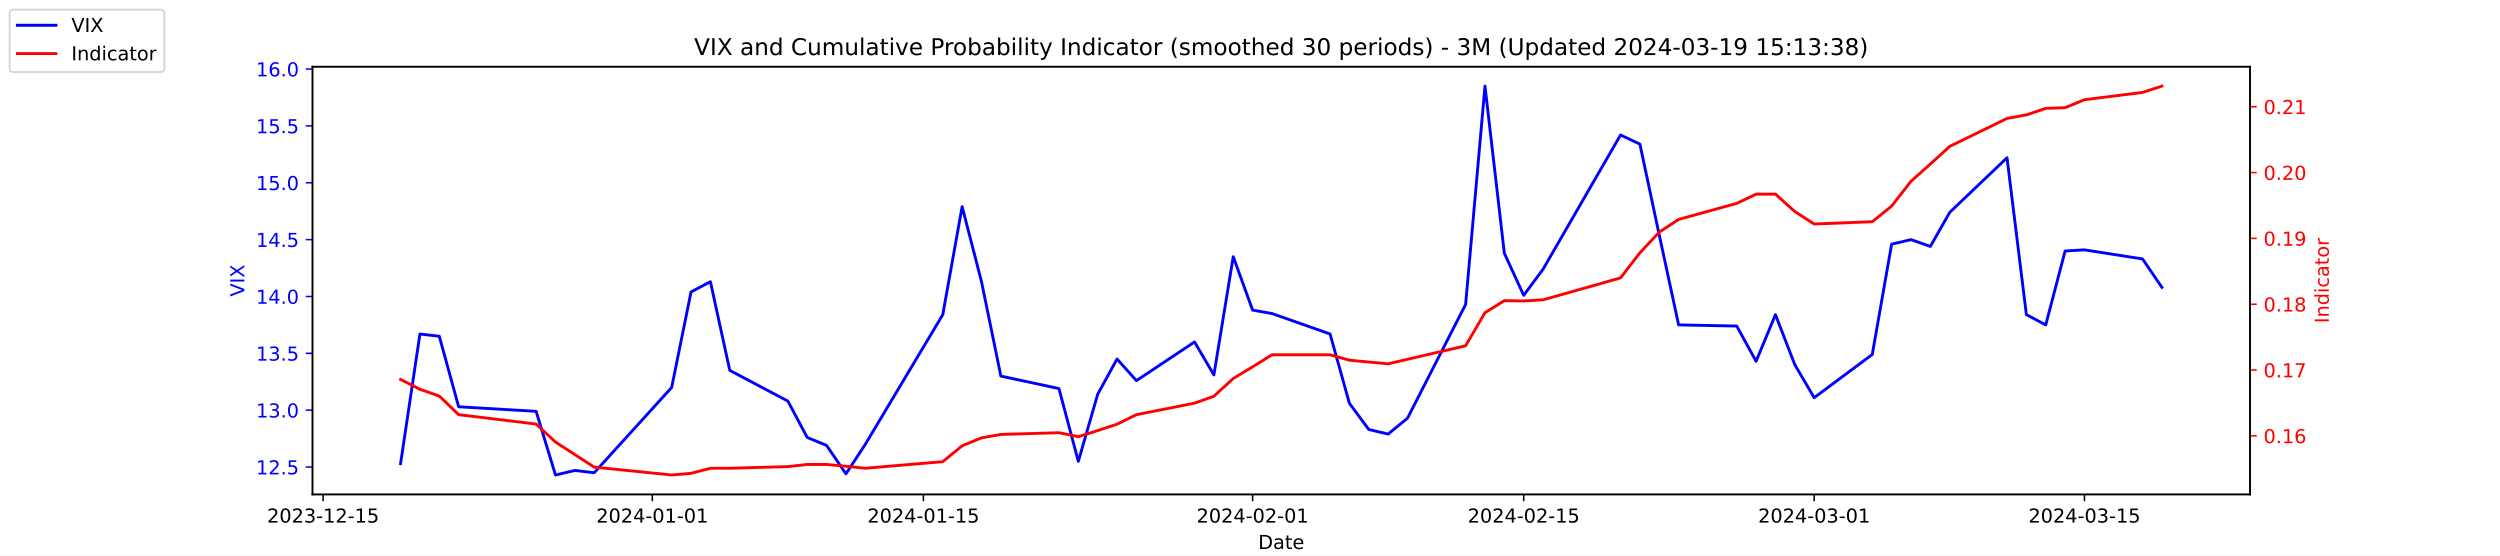
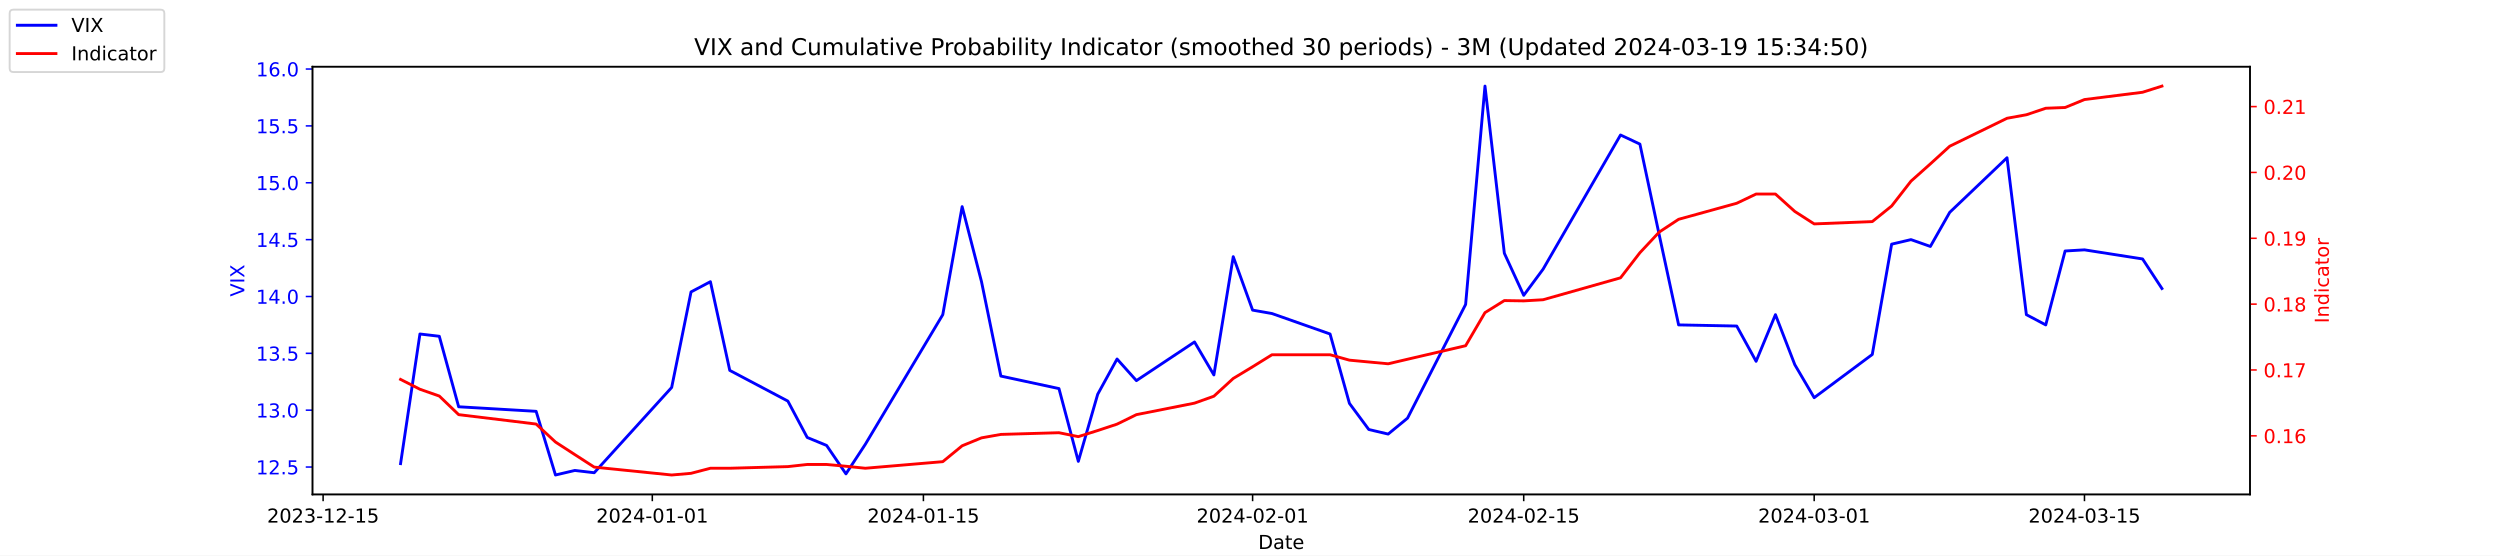
<svg xmlns="http://www.w3.org/2000/svg" xmlns:xlink="http://www.w3.org/1999/xlink" width="1296pt" height="288pt" viewBox="0 0 1296 288" version="1.1">
  <defs>
    <style type="text/css">*{stroke-linejoin: round; stroke-linecap: butt}</style>
  </defs>
  <g id="figure_1">
    <g id="patch_1">
      <path d="M 0 288  L 1296 288  L 1296 0  L 0 0  z " style="fill: #ffffff" />
    </g>
    <g id="axes_1">
      <g id="patch_2">
        <path d="M 162 256.32  L 1166.4 256.32  L 1166.4 34.56  L 162 34.56  z " style="fill: #ffffff" />
      </g>
      <g id="matplotlib.axis_1">
        <g id="xtick_1">
          <g id="line2d_1">
            <defs>
-               <path id="m2a1f405b13" d="M 0 0  L 0 3.5  " style="stroke: #000000; stroke-width: 0.8" />
+               <path id="mb2cf092f11" d="M 0 0  L 0 3.5  " style="stroke: #000000; stroke-width: 0.8" />
            </defs>
            <g>
-               <use xlink:href="#m2a1f405b13" x="167.5" y="256.32" style="stroke: #000000; stroke-width: 0.8" />
+               <use xlink:href="#mb2cf092f11" x="167.5" y="256.32" style="stroke: #000000; stroke-width: 0.8" />
            </g>
          </g>
          <g id="text_1">
            <g transform="translate(138.4425 270.9184) scale(0.1 -0.1)">
              <defs>
                <path id="DejaVuSans-32" d="M 1228 531  L 3431 531  L 3431 0  L 469 0  L 469 531  Q 828 903 1448 1529  Q 2069 2156 2228 2338  Q 2531 2678 2651 2914  Q 2772 3150 2772 3378  Q 2772 3750 2511 3984  Q 2250 4219 1831 4219  Q 1534 4219 1204 4116  Q 875 4013 500 3803  L 500 4441  Q 881 4594 1212 4672  Q 1544 4750 1819 4750  Q 2544 4750 2975 4387  Q 3406 4025 3406 3419  Q 3406 3131 3298 2873  Q 3191 2616 2906 2266  Q 2828 2175 2409 1742  Q 1991 1309 1228 531  z " transform="scale(0.015625)" />
                <path id="DejaVuSans-30" d="M 2034 4250  Q 1547 4250 1301 3770  Q 1056 3291 1056 2328  Q 1056 1369 1301 889  Q 1547 409 2034 409  Q 2525 409 2770 889  Q 3016 1369 3016 2328  Q 3016 3291 2770 3770  Q 2525 4250 2034 4250  z M 2034 4750  Q 2819 4750 3233 4129  Q 3647 3509 3647 2328  Q 3647 1150 3233 529  Q 2819 -91 2034 -91  Q 1250 -91 836 529  Q 422 1150 422 2328  Q 422 3509 836 4129  Q 1250 4750 2034 4750  z " transform="scale(0.015625)" />
                <path id="DejaVuSans-33" d="M 2597 2516  Q 3050 2419 3304 2112  Q 3559 1806 3559 1356  Q 3559 666 3084 287  Q 2609 -91 1734 -91  Q 1441 -91 1130 -33  Q 819 25 488 141  L 488 750  Q 750 597 1062 519  Q 1375 441 1716 441  Q 2309 441 2620 675  Q 2931 909 2931 1356  Q 2931 1769 2642 2001  Q 2353 2234 1838 2234  L 1294 2234  L 1294 2753  L 1863 2753  Q 2328 2753 2575 2939  Q 2822 3125 2822 3475  Q 2822 3834 2567 4026  Q 2313 4219 1838 4219  Q 1578 4219 1281 4162  Q 984 4106 628 3988  L 628 4550  Q 988 4650 1302 4700  Q 1616 4750 1894 4750  Q 2613 4750 3031 4423  Q 3450 4097 3450 3541  Q 3450 3153 3228 2886  Q 3006 2619 2597 2516  z " transform="scale(0.015625)" />
                <path id="DejaVuSans-2d" d="M 313 2009  L 1997 2009  L 1997 1497  L 313 1497  L 313 2009  z " transform="scale(0.015625)" />
                <path id="DejaVuSans-31" d="M 794 531  L 1825 531  L 1825 4091  L 703 3866  L 703 4441  L 1819 4666  L 2450 4666  L 2450 531  L 3481 531  L 3481 0  L 794 0  L 794 531  z " transform="scale(0.015625)" />
                <path id="DejaVuSans-35" d="M 691 4666  L 3169 4666  L 3169 4134  L 1269 4134  L 1269 2991  Q 1406 3038 1543 3061  Q 1681 3084 1819 3084  Q 2600 3084 3056 2656  Q 3513 2228 3513 1497  Q 3513 744 3044 326  Q 2575 -91 1722 -91  Q 1428 -91 1123 -41  Q 819 9 494 109  L 494 744  Q 775 591 1075 516  Q 1375 441 1709 441  Q 2250 441 2565 725  Q 2881 1009 2881 1497  Q 2881 1984 2565 2268  Q 2250 2553 1709 2553  Q 1456 2553 1204 2497  Q 953 2441 691 2322  L 691 4666  z " transform="scale(0.015625)" />
              </defs>
              <use xlink:href="#DejaVuSans-32" />
              <use xlink:href="#DejaVuSans-30" x="63.623" />
              <use xlink:href="#DejaVuSans-32" x="127.246" />
              <use xlink:href="#DejaVuSans-33" x="190.869" />
              <use xlink:href="#DejaVuSans-2d" x="254.492" />
              <use xlink:href="#DejaVuSans-31" x="290.576" />
              <use xlink:href="#DejaVuSans-32" x="354.199" />
              <use xlink:href="#DejaVuSans-2d" x="417.822" />
              <use xlink:href="#DejaVuSans-31" x="453.906" />
              <use xlink:href="#DejaVuSans-35" x="517.529" />
            </g>
          </g>
        </g>
        <g id="xtick_2">
          <g id="line2d_2">
            <g>
-               <use xlink:href="#m2a1f405b13" x="338.156" y="256.32" style="stroke: #000000; stroke-width: 0.8" />
+               <use xlink:href="#mb2cf092f11" x="338.156" y="256.32" style="stroke: #000000; stroke-width: 0.8" />
            </g>
          </g>
          <g id="text_2">
            <g transform="translate(309.098 270.9184) scale(0.1 -0.1)">
              <defs>
                <path id="DejaVuSans-34" d="M 2419 4116  L 825 1625  L 2419 1625  L 2419 4116  z M 2253 4666  L 3047 4666  L 3047 1625  L 3713 1625  L 3713 1100  L 3047 1100  L 3047 0  L 2419 0  L 2419 1100  L 313 1100  L 313 1709  L 2253 4666  z " transform="scale(0.015625)" />
              </defs>
              <use xlink:href="#DejaVuSans-32" />
              <use xlink:href="#DejaVuSans-30" x="63.623" />
              <use xlink:href="#DejaVuSans-32" x="127.246" />
              <use xlink:href="#DejaVuSans-34" x="190.869" />
              <use xlink:href="#DejaVuSans-2d" x="254.492" />
              <use xlink:href="#DejaVuSans-30" x="290.576" />
              <use xlink:href="#DejaVuSans-31" x="354.199" />
              <use xlink:href="#DejaVuSans-2d" x="417.822" />
              <use xlink:href="#DejaVuSans-30" x="453.906" />
              <use xlink:href="#DejaVuSans-31" x="517.529" />
            </g>
          </g>
        </g>
        <g id="xtick_3">
          <g id="line2d_3">
            <g>
-               <use xlink:href="#m2a1f405b13" x="478.696" y="256.32" style="stroke: #000000; stroke-width: 0.8" />
+               <use xlink:href="#mb2cf092f11" x="478.696" y="256.32" style="stroke: #000000; stroke-width: 0.8" />
            </g>
          </g>
          <g id="text_3">
            <g transform="translate(449.6379 270.9184) scale(0.1 -0.1)">
              <use xlink:href="#DejaVuSans-32" />
              <use xlink:href="#DejaVuSans-30" x="63.623" />
              <use xlink:href="#DejaVuSans-32" x="127.246" />
              <use xlink:href="#DejaVuSans-34" x="190.869" />
              <use xlink:href="#DejaVuSans-2d" x="254.492" />
              <use xlink:href="#DejaVuSans-30" x="290.576" />
              <use xlink:href="#DejaVuSans-31" x="354.199" />
              <use xlink:href="#DejaVuSans-2d" x="417.822" />
              <use xlink:href="#DejaVuSans-31" x="453.906" />
              <use xlink:href="#DejaVuSans-35" x="517.529" />
            </g>
          </g>
        </g>
        <g id="xtick_4">
          <g id="line2d_4">
            <g>
-               <use xlink:href="#m2a1f405b13" x="649.351" y="256.32" style="stroke: #000000; stroke-width: 0.8" />
+               <use xlink:href="#mb2cf092f11" x="649.351" y="256.32" style="stroke: #000000; stroke-width: 0.8" />
            </g>
          </g>
          <g id="text_4">
            <g transform="translate(620.2935 270.9184) scale(0.1 -0.1)">
              <use xlink:href="#DejaVuSans-32" />
              <use xlink:href="#DejaVuSans-30" x="63.623" />
              <use xlink:href="#DejaVuSans-32" x="127.246" />
              <use xlink:href="#DejaVuSans-34" x="190.869" />
              <use xlink:href="#DejaVuSans-2d" x="254.492" />
              <use xlink:href="#DejaVuSans-30" x="290.576" />
              <use xlink:href="#DejaVuSans-32" x="354.199" />
              <use xlink:href="#DejaVuSans-2d" x="417.822" />
              <use xlink:href="#DejaVuSans-30" x="453.906" />
              <use xlink:href="#DejaVuSans-31" x="517.529" />
            </g>
          </g>
        </g>
        <g id="xtick_5">
          <g id="line2d_5">
            <g>
-               <use xlink:href="#m2a1f405b13" x="789.891" y="256.32" style="stroke: #000000; stroke-width: 0.8" />
+               <use xlink:href="#mb2cf092f11" x="789.891" y="256.32" style="stroke: #000000; stroke-width: 0.8" />
            </g>
          </g>
          <g id="text_5">
            <g transform="translate(760.8334 270.9184) scale(0.1 -0.1)">
              <use xlink:href="#DejaVuSans-32" />
              <use xlink:href="#DejaVuSans-30" x="63.623" />
              <use xlink:href="#DejaVuSans-32" x="127.246" />
              <use xlink:href="#DejaVuSans-34" x="190.869" />
              <use xlink:href="#DejaVuSans-2d" x="254.492" />
              <use xlink:href="#DejaVuSans-30" x="290.576" />
              <use xlink:href="#DejaVuSans-32" x="354.199" />
              <use xlink:href="#DejaVuSans-2d" x="417.822" />
              <use xlink:href="#DejaVuSans-31" x="453.906" />
              <use xlink:href="#DejaVuSans-35" x="517.529" />
            </g>
          </g>
        </g>
        <g id="xtick_6">
          <g id="line2d_6">
            <g>
-               <use xlink:href="#m2a1f405b13" x="940.47" y="256.32" style="stroke: #000000; stroke-width: 0.8" />
+               <use xlink:href="#mb2cf092f11" x="940.47" y="256.32" style="stroke: #000000; stroke-width: 0.8" />
            </g>
          </g>
          <g id="text_6">
            <g transform="translate(911.4118 270.9184) scale(0.1 -0.1)">
              <use xlink:href="#DejaVuSans-32" />
              <use xlink:href="#DejaVuSans-30" x="63.623" />
              <use xlink:href="#DejaVuSans-32" x="127.246" />
              <use xlink:href="#DejaVuSans-34" x="190.869" />
              <use xlink:href="#DejaVuSans-2d" x="254.492" />
              <use xlink:href="#DejaVuSans-30" x="290.576" />
              <use xlink:href="#DejaVuSans-33" x="354.199" />
              <use xlink:href="#DejaVuSans-2d" x="417.822" />
              <use xlink:href="#DejaVuSans-30" x="453.906" />
              <use xlink:href="#DejaVuSans-31" x="517.529" />
            </g>
          </g>
        </g>
        <g id="xtick_7">
          <g id="line2d_7">
            <g>
-               <use xlink:href="#m2a1f405b13" x="1080.591" y="256.32" style="stroke: #000000; stroke-width: 0.8" />
+               <use xlink:href="#mb2cf092f11" x="1080.591" y="256.32" style="stroke: #000000; stroke-width: 0.8" />
            </g>
          </g>
          <g id="text_7">
            <g transform="translate(1051.533 270.9184) scale(0.1 -0.1)">
              <use xlink:href="#DejaVuSans-32" />
              <use xlink:href="#DejaVuSans-30" x="63.623" />
              <use xlink:href="#DejaVuSans-32" x="127.246" />
              <use xlink:href="#DejaVuSans-34" x="190.869" />
              <use xlink:href="#DejaVuSans-2d" x="254.492" />
              <use xlink:href="#DejaVuSans-30" x="290.576" />
              <use xlink:href="#DejaVuSans-33" x="354.199" />
              <use xlink:href="#DejaVuSans-2d" x="417.822" />
              <use xlink:href="#DejaVuSans-31" x="453.906" />
              <use xlink:href="#DejaVuSans-35" x="517.529" />
            </g>
          </g>
        </g>
        <g id="text_8">
          <g transform="translate(652.2492 284.5966) scale(0.1 -0.1)">
            <defs>
              <path id="DejaVuSans-44" d="M 1259 4147  L 1259 519  L 2022 519  Q 2988 519 3436 956  Q 3884 1394 3884 2338  Q 3884 3275 3436 3711  Q 2988 4147 2022 4147  L 1259 4147  z M 628 4666  L 1925 4666  Q 3281 4666 3915 4102  Q 4550 3538 4550 2338  Q 4550 1131 3912 565  Q 3275 0 1925 0  L 628 0  L 628 4666  z " transform="scale(0.015625)" />
              <path id="DejaVuSans-61" d="M 2194 1759  Q 1497 1759 1228 1600  Q 959 1441 959 1056  Q 959 750 1161 570  Q 1363 391 1709 391  Q 2188 391 2477 730  Q 2766 1069 2766 1631  L 2766 1759  L 2194 1759  z M 3341 1997  L 3341 0  L 2766 0  L 2766 531  Q 2569 213 2275 61  Q 1981 -91 1556 -91  Q 1019 -91 701 211  Q 384 513 384 1019  Q 384 1609 779 1909  Q 1175 2209 1959 2209  L 2766 2209  L 2766 2266  Q 2766 2663 2505 2880  Q 2244 3097 1772 3097  Q 1472 3097 1187 3025  Q 903 2953 641 2809  L 641 3341  Q 956 3463 1253 3523  Q 1550 3584 1831 3584  Q 2591 3584 2966 3190  Q 3341 2797 3341 1997  z " transform="scale(0.015625)" />
              <path id="DejaVuSans-74" d="M 1172 4494  L 1172 3500  L 2356 3500  L 2356 3053  L 1172 3053  L 1172 1153  Q 1172 725 1289 603  Q 1406 481 1766 481  L 2356 481  L 2356 0  L 1766 0  Q 1100 0 847 248  Q 594 497 594 1153  L 594 3053  L 172 3053  L 172 3500  L 594 3500  L 594 4494  L 1172 4494  z " transform="scale(0.015625)" />
              <path id="DejaVuSans-65" d="M 3597 1894  L 3597 1613  L 953 1613  Q 991 1019 1311 708  Q 1631 397 2203 397  Q 2534 397 2845 478  Q 3156 559 3463 722  L 3463 178  Q 3153 47 2828 -22  Q 2503 -91 2169 -91  Q 1331 -91 842 396  Q 353 884 353 1716  Q 353 2575 817 3079  Q 1281 3584 2069 3584  Q 2775 3584 3186 3129  Q 3597 2675 3597 1894  z M 3022 2063  Q 3016 2534 2758 2815  Q 2500 3097 2075 3097  Q 1594 3097 1305 2825  Q 1016 2553 972 2059  L 3022 2063  z " transform="scale(0.015625)" />
            </defs>
            <use xlink:href="#DejaVuSans-44" />
            <use xlink:href="#DejaVuSans-61" x="77.002" />
            <use xlink:href="#DejaVuSans-74" x="138.281" />
            <use xlink:href="#DejaVuSans-65" x="177.49" />
          </g>
        </g>
      </g>
      <g id="matplotlib.axis_2">
        <g id="ytick_1">
          <g id="line2d_8">
            <defs>
-               <path id="m67d44da197" d="M 0 0  L -3.5 0  " style="stroke: #0000ff; stroke-width: 0.8" />
+               <path id="m0da3671400" d="M 0 0  L -3.5 0  " style="stroke: #0000ff; stroke-width: 0.8" />
            </defs>
            <g>
-               <use xlink:href="#m67d44da197" x="162" y="242.114" style="fill: #0000ff; stroke: #0000ff; stroke-width: 0.8" />
+               <use xlink:href="#m0da3671400" x="162" y="242.114" style="fill: #0000ff; stroke: #0000ff; stroke-width: 0.8" />
            </g>
          </g>
          <g id="text_9">
            <g style="fill: #0000ff" transform="translate(132.7344 245.9129) scale(0.1 -0.1)">
              <defs>
                <path id="DejaVuSans-2e" d="M 684 794  L 1344 794  L 1344 0  L 684 0  L 684 794  z " transform="scale(0.015625)" />
              </defs>
              <use xlink:href="#DejaVuSans-31" />
              <use xlink:href="#DejaVuSans-32" x="63.623" />
              <use xlink:href="#DejaVuSans-2e" x="127.246" />
              <use xlink:href="#DejaVuSans-35" x="159.033" />
            </g>
          </g>
        </g>
        <g id="ytick_2">
          <g id="line2d_9">
            <g>
-               <use xlink:href="#m67d44da197" x="162" y="212.64" style="fill: #0000ff; stroke: #0000ff; stroke-width: 0.8" />
+               <use xlink:href="#m0da3671400" x="162" y="212.64" style="fill: #0000ff; stroke: #0000ff; stroke-width: 0.8" />
            </g>
          </g>
          <g id="text_10">
            <g style="fill: #0000ff" transform="translate(132.7344 216.4392) scale(0.1 -0.1)">
              <use xlink:href="#DejaVuSans-31" />
              <use xlink:href="#DejaVuSans-33" x="63.623" />
              <use xlink:href="#DejaVuSans-2e" x="127.246" />
              <use xlink:href="#DejaVuSans-30" x="159.033" />
            </g>
          </g>
        </g>
        <g id="ytick_3">
          <g id="line2d_10">
            <g>
-               <use xlink:href="#m67d44da197" x="162" y="183.166" style="fill: #0000ff; stroke: #0000ff; stroke-width: 0.8" />
+               <use xlink:href="#m0da3671400" x="162" y="183.166" style="fill: #0000ff; stroke: #0000ff; stroke-width: 0.8" />
            </g>
          </g>
          <g id="text_11">
            <g style="fill: #0000ff" transform="translate(132.7344 186.9656) scale(0.1 -0.1)">
              <use xlink:href="#DejaVuSans-31" />
              <use xlink:href="#DejaVuSans-33" x="63.623" />
              <use xlink:href="#DejaVuSans-2e" x="127.246" />
              <use xlink:href="#DejaVuSans-35" x="159.033" />
            </g>
          </g>
        </g>
        <g id="ytick_4">
          <g id="line2d_11">
            <g>
-               <use xlink:href="#m67d44da197" x="162" y="153.693" style="fill: #0000ff; stroke: #0000ff; stroke-width: 0.8" />
+               <use xlink:href="#m0da3671400" x="162" y="153.693" style="fill: #0000ff; stroke: #0000ff; stroke-width: 0.8" />
            </g>
          </g>
          <g id="text_12">
            <g style="fill: #0000ff" transform="translate(132.7344 157.4919) scale(0.1 -0.1)">
              <use xlink:href="#DejaVuSans-31" />
              <use xlink:href="#DejaVuSans-34" x="63.623" />
              <use xlink:href="#DejaVuSans-2e" x="127.246" />
              <use xlink:href="#DejaVuSans-30" x="159.033" />
            </g>
          </g>
        </g>
        <g id="ytick_5">
          <g id="line2d_12">
            <g>
-               <use xlink:href="#m67d44da197" x="162" y="124.219" style="fill: #0000ff; stroke: #0000ff; stroke-width: 0.8" />
+               <use xlink:href="#m0da3671400" x="162" y="124.219" style="fill: #0000ff; stroke: #0000ff; stroke-width: 0.8" />
            </g>
          </g>
          <g id="text_13">
            <g style="fill: #0000ff" transform="translate(132.7344 128.0182) scale(0.1 -0.1)">
              <use xlink:href="#DejaVuSans-31" />
              <use xlink:href="#DejaVuSans-34" x="63.623" />
              <use xlink:href="#DejaVuSans-2e" x="127.246" />
              <use xlink:href="#DejaVuSans-35" x="159.033" />
            </g>
          </g>
        </g>
        <g id="ytick_6">
          <g id="line2d_13">
            <g>
-               <use xlink:href="#m67d44da197" x="162" y="94.745" style="fill: #0000ff; stroke: #0000ff; stroke-width: 0.8" />
+               <use xlink:href="#m0da3671400" x="162" y="94.745" style="fill: #0000ff; stroke: #0000ff; stroke-width: 0.8" />
            </g>
          </g>
          <g id="text_14">
            <g style="fill: #0000ff" transform="translate(132.7344 98.5445) scale(0.1 -0.1)">
              <use xlink:href="#DejaVuSans-31" />
              <use xlink:href="#DejaVuSans-35" x="63.623" />
              <use xlink:href="#DejaVuSans-2e" x="127.246" />
              <use xlink:href="#DejaVuSans-30" x="159.033" />
            </g>
          </g>
        </g>
        <g id="ytick_7">
          <g id="line2d_14">
            <g>
-               <use xlink:href="#m67d44da197" x="162" y="65.272" style="fill: #0000ff; stroke: #0000ff; stroke-width: 0.8" />
+               <use xlink:href="#m0da3671400" x="162" y="65.272" style="fill: #0000ff; stroke: #0000ff; stroke-width: 0.8" />
            </g>
          </g>
          <g id="text_15">
            <g style="fill: #0000ff" transform="translate(132.7344 69.07082) scale(0.1 -0.1)">
              <use xlink:href="#DejaVuSans-31" />
              <use xlink:href="#DejaVuSans-35" x="63.623" />
              <use xlink:href="#DejaVuSans-2e" x="127.246" />
              <use xlink:href="#DejaVuSans-35" x="159.033" />
            </g>
          </g>
        </g>
        <g id="ytick_8">
          <g id="line2d_15">
            <g>
-               <use xlink:href="#m67d44da197" x="162" y="35.798" style="fill: #0000ff; stroke: #0000ff; stroke-width: 0.8" />
+               <use xlink:href="#m0da3671400" x="162" y="35.798" style="fill: #0000ff; stroke: #0000ff; stroke-width: 0.8" />
            </g>
          </g>
          <g id="text_16">
            <g style="fill: #0000ff" transform="translate(132.7344 39.59714) scale(0.1 -0.1)">
              <defs>
                <path id="DejaVuSans-36" d="M 2113 2584  Q 1688 2584 1439 2293  Q 1191 2003 1191 1497  Q 1191 994 1439 701  Q 1688 409 2113 409  Q 2538 409 2786 701  Q 3034 994 3034 1497  Q 3034 2003 2786 2293  Q 2538 2584 2113 2584  z M 3366 4563  L 3366 3988  Q 3128 4100 2886 4159  Q 2644 4219 2406 4219  Q 1781 4219 1451 3797  Q 1122 3375 1075 2522  Q 1259 2794 1537 2939  Q 1816 3084 2150 3084  Q 2853 3084 3261 2657  Q 3669 2231 3669 1497  Q 3669 778 3244 343  Q 2819 -91 2113 -91  Q 1303 -91 875 529  Q 447 1150 447 2328  Q 447 3434 972 4092  Q 1497 4750 2381 4750  Q 2619 4750 2861 4703  Q 3103 4656 3366 4563  z " transform="scale(0.015625)" />
              </defs>
              <use xlink:href="#DejaVuSans-31" />
              <use xlink:href="#DejaVuSans-36" x="63.623" />
              <use xlink:href="#DejaVuSans-2e" x="127.246" />
              <use xlink:href="#DejaVuSans-30" x="159.033" />
            </g>
          </g>
        </g>
        <g id="text_17">
          <g style="fill: #0000ff" transform="translate(126.6547 153.7603) rotate(-90) scale(0.1 -0.1)">
            <defs>
              <path id="DejaVuSans-56" d="M 1831 0  L 50 4666  L 709 4666  L 2188 738  L 3669 4666  L 4325 4666  L 2547 0  L 1831 0  z " transform="scale(0.015625)" />
              <path id="DejaVuSans-49" d="M 628 4666  L 1259 4666  L 1259 0  L 628 0  L 628 4666  z " transform="scale(0.015625)" />
              <path id="DejaVuSans-58" d="M 403 4666  L 1081 4666  L 2241 2931  L 3406 4666  L 4084 4666  L 2584 2425  L 4184 0  L 3506 0  L 2194 1984  L 872 0  L 191 0  L 1856 2491  L 403 4666  z " transform="scale(0.015625)" />
            </defs>
            <use xlink:href="#DejaVuSans-56" />
            <use xlink:href="#DejaVuSans-49" x="68.408" />
            <use xlink:href="#DejaVuSans-58" x="97.9" />
          </g>
        </g>
      </g>
      <g id="line2d_16">
-         <path d="M 207.655 240.345  L 217.693 173.145  L 227.732 174.324  L 237.77 210.872  L 277.924 213.23  L 287.963 246.24  L 298.002 243.882  L 308.04 245.061  L 348.194 200.851  L 358.233 151.335  L 368.272 146.029  L 378.31 192.008  L 408.426 207.924  L 418.464 226.787  L 428.503 230.914  L 438.541 245.651  L 448.58 230.324  L 488.734 163.124  L 498.773 107.124  L 508.811 146.029  L 518.85 194.956  L 548.966 201.44  L 559.004 239.166  L 569.043 204.387  L 579.081 186.114  L 589.12 197.314  L 619.236 177.272  L 629.274 194.366  L 639.313 133.061  L 649.351 160.766  L 659.39 162.535  L 689.506 173.145  L 699.544 209.103  L 709.583 222.661  L 719.621 225.019  L 729.66 216.766  L 759.775 157.819  L 769.814 44.64  L 779.853 131.293  L 789.891 153.103  L 799.93 139.545  L 840.084 69.987  L 850.123 74.703  L 860.161 121.861  L 870.2 168.429  L 900.315 169.019  L 910.354 187.293  L 920.392 163.124  L 930.431 189.061  L 940.47 206.156  L 970.585 183.756  L 980.624 126.577  L 990.662 124.219  L 1000.701 127.756  L 1010.74 110.072  L 1040.437 81.777  L 1050.476 163.124  L 1060.514 168.429  L 1070.553 130.114  L 1080.591 129.524  L 1110.707 134.24  L 1120.745 148.977  " clip-path="url(#p27513d372c)" style="fill: none; stroke: #0000ff; stroke-width: 1.5; stroke-linecap: square" />
+         <path d="M 207.655 240.345  L 217.693 173.145  L 227.732 174.324  L 237.77 210.872  L 277.924 213.23  L 287.963 246.24  L 298.002 243.882  L 308.04 245.061  L 348.194 200.851  L 358.233 151.335  L 368.272 146.029  L 378.31 192.008  L 408.426 207.924  L 418.464 226.787  L 428.503 230.914  L 438.541 245.651  L 448.58 230.324  L 488.734 163.124  L 498.773 107.124  L 508.811 146.029  L 518.85 194.956  L 548.966 201.44  L 559.004 239.166  L 569.043 204.387  L 579.081 186.114  L 589.12 197.314  L 619.236 177.272  L 629.274 194.366  L 639.313 133.061  L 649.351 160.766  L 659.39 162.535  L 689.506 173.145  L 699.544 209.103  L 709.583 222.661  L 719.621 225.019  L 729.66 216.766  L 759.775 157.819  L 769.814 44.64  L 779.853 131.293  L 789.891 153.103  L 799.93 139.545  L 840.084 69.987  L 850.123 74.703  L 860.161 121.861  L 870.2 168.429  L 900.315 169.019  L 910.354 187.293  L 920.392 163.124  L 930.431 189.061  L 940.47 206.156  L 970.585 183.756  L 980.624 126.577  L 990.662 124.219  L 1000.701 127.756  L 1010.74 110.072  L 1040.437 81.777  L 1050.476 163.124  L 1060.514 168.429  L 1070.553 130.114  L 1080.591 129.524  L 1110.707 134.24  L 1120.745 149.566  " clip-path="url(#p6fe321dcb3)" style="fill: none; stroke: #0000ff; stroke-width: 1.5; stroke-linecap: square" />
      </g>
      <g id="patch_3">
        <path d="M 162 256.32  L 162 34.56  " style="fill: none; stroke: #000000; stroke-width: 0.8; stroke-linejoin: miter; stroke-linecap: square" />
      </g>
      <g id="patch_4">
        <path d="M 1166.4 256.32  L 1166.4 34.56  " style="fill: none; stroke: #000000; stroke-width: 0.8; stroke-linejoin: miter; stroke-linecap: square" />
      </g>
      <g id="patch_5">
        <path d="M 162 256.32  L 1166.4 256.32  " style="fill: none; stroke: #000000; stroke-width: 0.8; stroke-linejoin: miter; stroke-linecap: square" />
      </g>
      <g id="patch_6">
        <path d="M 162 34.56  L 1166.4 34.56  " style="fill: none; stroke: #000000; stroke-width: 0.8; stroke-linejoin: miter; stroke-linecap: square" />
      </g>
    </g>
    <g id="axes_2">
      <g id="matplotlib.axis_3">
        <g id="ytick_9">
          <g id="line2d_17">
            <defs>
-               <path id="mdf539a2c03" d="M 0 0  L 3.5 0  " style="stroke: #ff0000; stroke-width: 0.8" />
+               <path id="m953d21f036" d="M 0 0  L 3.5 0  " style="stroke: #ff0000; stroke-width: 0.8" />
            </defs>
            <g>
-               <use xlink:href="#mdf539a2c03" x="1166.4" y="225.945" style="fill: #ff0000; stroke: #ff0000; stroke-width: 0.8" />
+               <use xlink:href="#m953d21f036" x="1166.4" y="225.937" style="fill: #ff0000; stroke: #ff0000; stroke-width: 0.8" />
            </g>
          </g>
          <g id="text_18">
-             <g style="fill: #ff0000" transform="translate(1173.4 229.7444) scale(0.1 -0.1)">
+             <g style="fill: #ff0000" transform="translate(1173.4 229.7363) scale(0.1 -0.1)">
              <use xlink:href="#DejaVuSans-30" />
              <use xlink:href="#DejaVuSans-2e" x="63.623" />
              <use xlink:href="#DejaVuSans-31" x="95.41" />
              <use xlink:href="#DejaVuSans-36" x="159.033" />
            </g>
          </g>
        </g>
        <g id="ytick_10">
          <g id="line2d_18">
            <g>
-               <use xlink:href="#mdf539a2c03" x="1166.4" y="191.823" style="fill: #ff0000; stroke: #ff0000; stroke-width: 0.8" />
+               <use xlink:href="#m953d21f036" x="1166.4" y="191.801" style="fill: #ff0000; stroke: #ff0000; stroke-width: 0.8" />
            </g>
          </g>
          <g id="text_19">
-             <g style="fill: #ff0000" transform="translate(1173.4 195.6221) scale(0.1 -0.1)">
+             <g style="fill: #ff0000" transform="translate(1173.4 195.6004) scale(0.1 -0.1)">
              <defs>
                <path id="DejaVuSans-37" d="M 525 4666  L 3525 4666  L 3525 4397  L 1831 0  L 1172 0  L 2766 4134  L 525 4134  L 525 4666  z " transform="scale(0.015625)" />
              </defs>
              <use xlink:href="#DejaVuSans-30" />
              <use xlink:href="#DejaVuSans-2e" x="63.623" />
              <use xlink:href="#DejaVuSans-31" x="95.41" />
              <use xlink:href="#DejaVuSans-37" x="159.033" />
            </g>
          </g>
        </g>
        <g id="ytick_11">
          <g id="line2d_19">
            <g>
-               <use xlink:href="#mdf539a2c03" x="1166.4" y="157.701" style="fill: #ff0000; stroke: #ff0000; stroke-width: 0.8" />
+               <use xlink:href="#m953d21f036" x="1166.4" y="157.665" style="fill: #ff0000; stroke: #ff0000; stroke-width: 0.8" />
            </g>
          </g>
          <g id="text_20">
-             <g style="fill: #ff0000" transform="translate(1173.4 161.4998) scale(0.1 -0.1)">
+             <g style="fill: #ff0000" transform="translate(1173.4 161.4646) scale(0.1 -0.1)">
              <defs>
                <path id="DejaVuSans-38" d="M 2034 2216  Q 1584 2216 1326 1975  Q 1069 1734 1069 1313  Q 1069 891 1326 650  Q 1584 409 2034 409  Q 2484 409 2743 651  Q 3003 894 3003 1313  Q 3003 1734 2745 1975  Q 2488 2216 2034 2216  z M 1403 2484  Q 997 2584 770 2862  Q 544 3141 544 3541  Q 544 4100 942 4425  Q 1341 4750 2034 4750  Q 2731 4750 3128 4425  Q 3525 4100 3525 3541  Q 3525 3141 3298 2862  Q 3072 2584 2669 2484  Q 3125 2378 3379 2068  Q 3634 1759 3634 1313  Q 3634 634 3220 271  Q 2806 -91 2034 -91  Q 1263 -91 848 271  Q 434 634 434 1313  Q 434 1759 690 2068  Q 947 2378 1403 2484  z M 1172 3481  Q 1172 3119 1398 2916  Q 1625 2713 2034 2713  Q 2441 2713 2670 2916  Q 2900 3119 2900 3481  Q 2900 3844 2670 4047  Q 2441 4250 2034 4250  Q 1625 4250 1398 4047  Q 1172 3844 1172 3481  z " transform="scale(0.015625)" />
              </defs>
              <use xlink:href="#DejaVuSans-30" />
              <use xlink:href="#DejaVuSans-2e" x="63.623" />
              <use xlink:href="#DejaVuSans-31" x="95.41" />
              <use xlink:href="#DejaVuSans-38" x="159.033" />
            </g>
          </g>
        </g>
        <g id="ytick_12">
          <g id="line2d_20">
            <g>
-               <use xlink:href="#mdf539a2c03" x="1166.4" y="123.578" style="fill: #ff0000; stroke: #ff0000; stroke-width: 0.8" />
+               <use xlink:href="#m953d21f036" x="1166.4" y="123.53" style="fill: #ff0000; stroke: #ff0000; stroke-width: 0.8" />
            </g>
          </g>
          <g id="text_21">
-             <g style="fill: #ff0000" transform="translate(1173.4 127.3775) scale(0.1 -0.1)">
+             <g style="fill: #ff0000" transform="translate(1173.4 127.3287) scale(0.1 -0.1)">
              <defs>
                <path id="DejaVuSans-39" d="M 703 97  L 703 672  Q 941 559 1184 500  Q 1428 441 1663 441  Q 2288 441 2617 861  Q 2947 1281 2994 2138  Q 2813 1869 2534 1725  Q 2256 1581 1919 1581  Q 1219 1581 811 2004  Q 403 2428 403 3163  Q 403 3881 828 4315  Q 1253 4750 1959 4750  Q 2769 4750 3195 4129  Q 3622 3509 3622 2328  Q 3622 1225 3098 567  Q 2575 -91 1691 -91  Q 1453 -91 1209 -44  Q 966 3 703 97  z M 1959 2075  Q 2384 2075 2632 2365  Q 2881 2656 2881 3163  Q 2881 3666 2632 3958  Q 2384 4250 1959 4250  Q 1534 4250 1286 3958  Q 1038 3666 1038 3163  Q 1038 2656 1286 2365  Q 1534 2075 1959 2075  z " transform="scale(0.015625)" />
              </defs>
              <use xlink:href="#DejaVuSans-30" />
              <use xlink:href="#DejaVuSans-2e" x="63.623" />
              <use xlink:href="#DejaVuSans-31" x="95.41" />
              <use xlink:href="#DejaVuSans-39" x="159.033" />
            </g>
          </g>
        </g>
        <g id="ytick_13">
          <g id="line2d_21">
            <g>
-               <use xlink:href="#mdf539a2c03" x="1166.4" y="89.456" style="fill: #ff0000; stroke: #ff0000; stroke-width: 0.8" />
+               <use xlink:href="#m953d21f036" x="1166.4" y="89.394" style="fill: #ff0000; stroke: #ff0000; stroke-width: 0.8" />
            </g>
          </g>
          <g id="text_22">
-             <g style="fill: #ff0000" transform="translate(1173.4 93.25517) scale(0.1 -0.1)">
+             <g style="fill: #ff0000" transform="translate(1173.4 93.19287) scale(0.1 -0.1)">
              <use xlink:href="#DejaVuSans-30" />
              <use xlink:href="#DejaVuSans-2e" x="63.623" />
              <use xlink:href="#DejaVuSans-32" x="95.41" />
              <use xlink:href="#DejaVuSans-30" x="159.033" />
            </g>
          </g>
        </g>
        <g id="ytick_14">
          <g id="line2d_22">
            <g>
-               <use xlink:href="#mdf539a2c03" x="1166.4" y="55.334" style="fill: #ff0000; stroke: #ff0000; stroke-width: 0.8" />
+               <use xlink:href="#m953d21f036" x="1166.4" y="55.258" style="fill: #ff0000; stroke: #ff0000; stroke-width: 0.8" />
            </g>
          </g>
          <g id="text_23">
-             <g style="fill: #ff0000" transform="translate(1173.4 59.13287) scale(0.1 -0.1)">
+             <g style="fill: #ff0000" transform="translate(1173.4 59.05702) scale(0.1 -0.1)">
              <use xlink:href="#DejaVuSans-30" />
              <use xlink:href="#DejaVuSans-2e" x="63.623" />
              <use xlink:href="#DejaVuSans-32" x="95.41" />
              <use xlink:href="#DejaVuSans-31" x="159.033" />
            </g>
          </g>
        </g>
        <g id="text_24">
          <g style="fill: #ff0000" transform="translate(1207.264 167.5353) rotate(-90) scale(0.1 -0.1)">
            <defs>
              <path id="DejaVuSans-6e" d="M 3513 2113  L 3513 0  L 2938 0  L 2938 2094  Q 2938 2591 2744 2837  Q 2550 3084 2163 3084  Q 1697 3084 1428 2787  Q 1159 2491 1159 1978  L 1159 0  L 581 0  L 581 3500  L 1159 3500  L 1159 2956  Q 1366 3272 1645 3428  Q 1925 3584 2291 3584  Q 2894 3584 3203 3211  Q 3513 2838 3513 2113  z " transform="scale(0.015625)" />
              <path id="DejaVuSans-64" d="M 2906 2969  L 2906 4863  L 3481 4863  L 3481 0  L 2906 0  L 2906 525  Q 2725 213 2448 61  Q 2172 -91 1784 -91  Q 1150 -91 751 415  Q 353 922 353 1747  Q 353 2572 751 3078  Q 1150 3584 1784 3584  Q 2172 3584 2448 3432  Q 2725 3281 2906 2969  z M 947 1747  Q 947 1113 1208 752  Q 1469 391 1925 391  Q 2381 391 2643 752  Q 2906 1113 2906 1747  Q 2906 2381 2643 2742  Q 2381 3103 1925 3103  Q 1469 3103 1208 2742  Q 947 2381 947 1747  z " transform="scale(0.015625)" />
              <path id="DejaVuSans-69" d="M 603 3500  L 1178 3500  L 1178 0  L 603 0  L 603 3500  z M 603 4863  L 1178 4863  L 1178 4134  L 603 4134  L 603 4863  z " transform="scale(0.015625)" />
              <path id="DejaVuSans-63" d="M 3122 3366  L 3122 2828  Q 2878 2963 2633 3030  Q 2388 3097 2138 3097  Q 1578 3097 1268 2742  Q 959 2388 959 1747  Q 959 1106 1268 751  Q 1578 397 2138 397  Q 2388 397 2633 464  Q 2878 531 3122 666  L 3122 134  Q 2881 22 2623 -34  Q 2366 -91 2075 -91  Q 1284 -91 818 406  Q 353 903 353 1747  Q 353 2603 823 3093  Q 1294 3584 2113 3584  Q 2378 3584 2631 3529  Q 2884 3475 3122 3366  z " transform="scale(0.015625)" />
              <path id="DejaVuSans-6f" d="M 1959 3097  Q 1497 3097 1228 2736  Q 959 2375 959 1747  Q 959 1119 1226 758  Q 1494 397 1959 397  Q 2419 397 2687 759  Q 2956 1122 2956 1747  Q 2956 2369 2687 2733  Q 2419 3097 1959 3097  z M 1959 3584  Q 2709 3584 3137 3096  Q 3566 2609 3566 1747  Q 3566 888 3137 398  Q 2709 -91 1959 -91  Q 1206 -91 779 398  Q 353 888 353 1747  Q 353 2609 779 3096  Q 1206 3584 1959 3584  z " transform="scale(0.015625)" />
              <path id="DejaVuSans-72" d="M 2631 2963  Q 2534 3019 2420 3045  Q 2306 3072 2169 3072  Q 1681 3072 1420 2755  Q 1159 2438 1159 1844  L 1159 0  L 581 0  L 581 3500  L 1159 3500  L 1159 2956  Q 1341 3275 1631 3429  Q 1922 3584 2338 3584  Q 2397 3584 2469 3576  Q 2541 3569 2628 3553  L 2631 2963  z " transform="scale(0.015625)" />
            </defs>
            <use xlink:href="#DejaVuSans-49" />
            <use xlink:href="#DejaVuSans-6e" x="29.492" />
            <use xlink:href="#DejaVuSans-64" x="92.871" />
            <use xlink:href="#DejaVuSans-69" x="156.348" />
            <use xlink:href="#DejaVuSans-63" x="184.131" />
            <use xlink:href="#DejaVuSans-61" x="239.111" />
            <use xlink:href="#DejaVuSans-74" x="300.391" />
            <use xlink:href="#DejaVuSans-6f" x="339.6" />
            <use xlink:href="#DejaVuSans-72" x="400.781" />
          </g>
        </g>
      </g>
      <g id="line2d_23">
-         <path d="M 207.655 196.711  L 217.693 201.811  L 227.732 205.324  L 237.77 214.964  L 277.924 219.838  L 287.963 229.158  L 298.002 235.677  L 308.04 242.151  L 348.194 246.24  L 358.233 245.37  L 368.272 242.74  L 378.31 242.74  L 408.426 241.893  L 418.464 240.783  L 428.503 240.783  L 438.541 241.708  L 448.58 242.74  L 488.734 239.331  L 498.773 231.107  L 508.811 226.993  L 518.85 225.206  L 548.966 224.327  L 559.004 226.36  L 569.043 223.204  L 579.081 219.879  L 589.12 214.964  L 619.236 208.998  L 629.274 205.411  L 639.313 196.213  L 649.351 190.15  L 659.39 183.928  L 689.506 183.928  L 699.544 186.729  L 709.583 187.672  L 719.621 188.61  L 729.66 186.257  L 759.775 179.249  L 769.814 162.096  L 779.853 155.852  L 789.891 156.012  L 799.93 155.423  L 840.084 144.061  L 850.123 131.053  L 860.161 120.333  L 870.2 113.739  L 900.315 105.426  L 910.354 100.645  L 920.392 100.645  L 930.431 109.678  L 940.47 116.122  L 970.585 114.933  L 980.624 106.851  L 990.662 93.96  L 1000.701 85.023  L 1010.74 75.87  L 1040.437 61.385  L 1050.476 59.562  L 1060.514 56.189  L 1070.553 55.804  L 1080.591 51.685  L 1110.707 47.906  L 1120.745 44.64  " clip-path="url(#p27513d372c)" style="fill: none; stroke: #ff0000; stroke-width: 1.5; stroke-linecap: square" />
+         <path d="M 207.655 196.691  L 217.693 201.793  L 227.732 205.308  L 237.77 214.952  L 277.924 219.828  L 287.963 229.151  L 298.002 235.673  L 308.04 242.15  L 348.194 246.24  L 358.233 245.37  L 368.272 242.739  L 378.31 242.739  L 408.426 241.891  L 418.464 240.781  L 428.503 240.781  L 438.541 241.707  L 448.58 242.739  L 488.734 239.328  L 498.773 231.101  L 508.811 226.986  L 518.85 225.198  L 548.966 224.319  L 559.004 226.352  L 569.043 223.194  L 579.081 219.869  L 589.12 214.952  L 619.236 208.983  L 629.274 205.395  L 639.313 196.193  L 649.351 190.128  L 659.39 183.903  L 689.506 183.903  L 699.544 186.706  L 709.583 187.648  L 719.621 188.587  L 729.66 186.233  L 759.775 179.222  L 769.814 162.062  L 779.853 155.816  L 789.891 155.976  L 799.93 155.387  L 840.084 144.02  L 850.123 131.007  L 860.161 120.283  L 870.2 113.686  L 900.315 105.37  L 910.354 100.588  L 920.392 100.588  L 930.431 109.624  L 940.47 116.07  L 970.585 114.881  L 980.624 106.795  L 990.662 93.899  L 1000.701 84.959  L 1010.74 75.802  L 1040.437 61.312  L 1050.476 59.488  L 1060.514 56.114  L 1070.553 55.728  L 1080.591 51.608  L 1110.707 47.827  L 1120.745 44.64  " clip-path="url(#p6fe321dcb3)" style="fill: none; stroke: #ff0000; stroke-width: 1.5; stroke-linecap: square" />
      </g>
      <g id="patch_7">
        <path d="M 162 256.32  L 162 34.56  " style="fill: none; stroke: #000000; stroke-width: 0.8; stroke-linejoin: miter; stroke-linecap: square" />
      </g>
      <g id="patch_8">
        <path d="M 1166.4 256.32  L 1166.4 34.56  " style="fill: none; stroke: #000000; stroke-width: 0.8; stroke-linejoin: miter; stroke-linecap: square" />
      </g>
      <g id="patch_9">
        <path d="M 162 256.32  L 1166.4 256.32  " style="fill: none; stroke: #000000; stroke-width: 0.8; stroke-linejoin: miter; stroke-linecap: square" />
      </g>
      <g id="patch_10">
        <path d="M 162 34.56  L 1166.4 34.56  " style="fill: none; stroke: #000000; stroke-width: 0.8; stroke-linejoin: miter; stroke-linecap: square" />
      </g>
      <g id="text_25">
        <g transform="translate(359.8481 28.56) scale(0.12 -0.12)">
          <defs>
            <path id="DejaVuSans-20" transform="scale(0.015625)" />
            <path id="DejaVuSans-43" d="M 4122 4306  L 4122 3641  Q 3803 3938 3442 4084  Q 3081 4231 2675 4231  Q 1875 4231 1450 3742  Q 1025 3253 1025 2328  Q 1025 1406 1450 917  Q 1875 428 2675 428  Q 3081 428 3442 575  Q 3803 722 4122 1019  L 4122 359  Q 3791 134 3420 21  Q 3050 -91 2638 -91  Q 1578 -91 968 557  Q 359 1206 359 2328  Q 359 3453 968 4101  Q 1578 4750 2638 4750  Q 3056 4750 3426 4639  Q 3797 4528 4122 4306  z " transform="scale(0.015625)" />
            <path id="DejaVuSans-75" d="M 544 1381  L 544 3500  L 1119 3500  L 1119 1403  Q 1119 906 1312 657  Q 1506 409 1894 409  Q 2359 409 2629 706  Q 2900 1003 2900 1516  L 2900 3500  L 3475 3500  L 3475 0  L 2900 0  L 2900 538  Q 2691 219 2414 64  Q 2138 -91 1772 -91  Q 1169 -91 856 284  Q 544 659 544 1381  z M 1991 3584  L 1991 3584  z " transform="scale(0.015625)" />
            <path id="DejaVuSans-6d" d="M 3328 2828  Q 3544 3216 3844 3400  Q 4144 3584 4550 3584  Q 5097 3584 5394 3201  Q 5691 2819 5691 2113  L 5691 0  L 5113 0  L 5113 2094  Q 5113 2597 4934 2840  Q 4756 3084 4391 3084  Q 3944 3084 3684 2787  Q 3425 2491 3425 1978  L 3425 0  L 2847 0  L 2847 2094  Q 2847 2600 2669 2842  Q 2491 3084 2119 3084  Q 1678 3084 1418 2786  Q 1159 2488 1159 1978  L 1159 0  L 581 0  L 581 3500  L 1159 3500  L 1159 2956  Q 1356 3278 1631 3431  Q 1906 3584 2284 3584  Q 2666 3584 2933 3390  Q 3200 3197 3328 2828  z " transform="scale(0.015625)" />
            <path id="DejaVuSans-6c" d="M 603 4863  L 1178 4863  L 1178 0  L 603 0  L 603 4863  z " transform="scale(0.015625)" />
            <path id="DejaVuSans-76" d="M 191 3500  L 800 3500  L 1894 563  L 2988 3500  L 3597 3500  L 2284 0  L 1503 0  L 191 3500  z " transform="scale(0.015625)" />
            <path id="DejaVuSans-50" d="M 1259 4147  L 1259 2394  L 2053 2394  Q 2494 2394 2734 2622  Q 2975 2850 2975 3272  Q 2975 3691 2734 3919  Q 2494 4147 2053 4147  L 1259 4147  z M 628 4666  L 2053 4666  Q 2838 4666 3239 4311  Q 3641 3956 3641 3272  Q 3641 2581 3239 2228  Q 2838 1875 2053 1875  L 1259 1875  L 1259 0  L 628 0  L 628 4666  z " transform="scale(0.015625)" />
            <path id="DejaVuSans-62" d="M 3116 1747  Q 3116 2381 2855 2742  Q 2594 3103 2138 3103  Q 1681 3103 1420 2742  Q 1159 2381 1159 1747  Q 1159 1113 1420 752  Q 1681 391 2138 391  Q 2594 391 2855 752  Q 3116 1113 3116 1747  z M 1159 2969  Q 1341 3281 1617 3432  Q 1894 3584 2278 3584  Q 2916 3584 3314 3078  Q 3713 2572 3713 1747  Q 3713 922 3314 415  Q 2916 -91 2278 -91  Q 1894 -91 1617 61  Q 1341 213 1159 525  L 1159 0  L 581 0  L 581 4863  L 1159 4863  L 1159 2969  z " transform="scale(0.015625)" />
            <path id="DejaVuSans-79" d="M 2059 -325  Q 1816 -950 1584 -1140  Q 1353 -1331 966 -1331  L 506 -1331  L 506 -850  L 844 -850  Q 1081 -850 1212 -737  Q 1344 -625 1503 -206  L 1606 56  L 191 3500  L 800 3500  L 1894 763  L 2988 3500  L 3597 3500  L 2059 -325  z " transform="scale(0.015625)" />
            <path id="DejaVuSans-28" d="M 1984 4856  Q 1566 4138 1362 3434  Q 1159 2731 1159 2009  Q 1159 1288 1364 580  Q 1569 -128 1984 -844  L 1484 -844  Q 1016 -109 783 600  Q 550 1309 550 2009  Q 550 2706 781 3412  Q 1013 4119 1484 4856  L 1984 4856  z " transform="scale(0.015625)" />
            <path id="DejaVuSans-73" d="M 2834 3397  L 2834 2853  Q 2591 2978 2328 3040  Q 2066 3103 1784 3103  Q 1356 3103 1142 2972  Q 928 2841 928 2578  Q 928 2378 1081 2264  Q 1234 2150 1697 2047  L 1894 2003  Q 2506 1872 2764 1633  Q 3022 1394 3022 966  Q 3022 478 2636 193  Q 2250 -91 1575 -91  Q 1294 -91 989 -36  Q 684 19 347 128  L 347 722  Q 666 556 975 473  Q 1284 391 1588 391  Q 1994 391 2212 530  Q 2431 669 2431 922  Q 2431 1156 2273 1281  Q 2116 1406 1581 1522  L 1381 1569  Q 847 1681 609 1914  Q 372 2147 372 2553  Q 372 3047 722 3315  Q 1072 3584 1716 3584  Q 2034 3584 2315 3537  Q 2597 3491 2834 3397  z " transform="scale(0.015625)" />
            <path id="DejaVuSans-68" d="M 3513 2113  L 3513 0  L 2938 0  L 2938 2094  Q 2938 2591 2744 2837  Q 2550 3084 2163 3084  Q 1697 3084 1428 2787  Q 1159 2491 1159 1978  L 1159 0  L 581 0  L 581 4863  L 1159 4863  L 1159 2956  Q 1366 3272 1645 3428  Q 1925 3584 2291 3584  Q 2894 3584 3203 3211  Q 3513 2838 3513 2113  z " transform="scale(0.015625)" />
            <path id="DejaVuSans-70" d="M 1159 525  L 1159 -1331  L 581 -1331  L 581 3500  L 1159 3500  L 1159 2969  Q 1341 3281 1617 3432  Q 1894 3584 2278 3584  Q 2916 3584 3314 3078  Q 3713 2572 3713 1747  Q 3713 922 3314 415  Q 2916 -91 2278 -91  Q 1894 -91 1617 61  Q 1341 213 1159 525  z M 3116 1747  Q 3116 2381 2855 2742  Q 2594 3103 2138 3103  Q 1681 3103 1420 2742  Q 1159 2381 1159 1747  Q 1159 1113 1420 752  Q 1681 391 2138 391  Q 2594 391 2855 752  Q 3116 1113 3116 1747  z " transform="scale(0.015625)" />
            <path id="DejaVuSans-29" d="M 513 4856  L 1013 4856  Q 1481 4119 1714 3412  Q 1947 2706 1947 2009  Q 1947 1309 1714 600  Q 1481 -109 1013 -844  L 513 -844  Q 928 -128 1133 580  Q 1338 1288 1338 2009  Q 1338 2731 1133 3434  Q 928 4138 513 4856  z " transform="scale(0.015625)" />
            <path id="DejaVuSans-4d" d="M 628 4666  L 1569 4666  L 2759 1491  L 3956 4666  L 4897 4666  L 4897 0  L 4281 0  L 4281 4097  L 3078 897  L 2444 897  L 1241 4097  L 1241 0  L 628 0  L 628 4666  z " transform="scale(0.015625)" />
            <path id="DejaVuSans-55" d="M 556 4666  L 1191 4666  L 1191 1831  Q 1191 1081 1462 751  Q 1734 422 2344 422  Q 2950 422 3222 751  Q 3494 1081 3494 1831  L 3494 4666  L 4128 4666  L 4128 1753  Q 4128 841 3676 375  Q 3225 -91 2344 -91  Q 1459 -91 1007 375  Q 556 841 556 1753  L 556 4666  z " transform="scale(0.015625)" />
            <path id="DejaVuSans-3a" d="M 750 794  L 1409 794  L 1409 0  L 750 0  L 750 794  z M 750 3309  L 1409 3309  L 1409 2516  L 750 2516  L 750 3309  z " transform="scale(0.015625)" />
          </defs>
          <use xlink:href="#DejaVuSans-56" />
          <use xlink:href="#DejaVuSans-49" x="68.408" />
          <use xlink:href="#DejaVuSans-58" x="97.9" />
          <use xlink:href="#DejaVuSans-20" x="166.406" />
          <use xlink:href="#DejaVuSans-61" x="198.193" />
          <use xlink:href="#DejaVuSans-6e" x="259.473" />
          <use xlink:href="#DejaVuSans-64" x="322.852" />
          <use xlink:href="#DejaVuSans-20" x="386.328" />
          <use xlink:href="#DejaVuSans-43" x="418.115" />
          <use xlink:href="#DejaVuSans-75" x="487.939" />
          <use xlink:href="#DejaVuSans-6d" x="551.318" />
          <use xlink:href="#DejaVuSans-75" x="648.73" />
          <use xlink:href="#DejaVuSans-6c" x="712.109" />
          <use xlink:href="#DejaVuSans-61" x="739.893" />
          <use xlink:href="#DejaVuSans-74" x="801.172" />
          <use xlink:href="#DejaVuSans-69" x="840.381" />
          <use xlink:href="#DejaVuSans-76" x="868.164" />
          <use xlink:href="#DejaVuSans-65" x="927.344" />
          <use xlink:href="#DejaVuSans-20" x="988.867" />
          <use xlink:href="#DejaVuSans-50" x="1020.654" />
          <use xlink:href="#DejaVuSans-72" x="1079.207" />
          <use xlink:href="#DejaVuSans-6f" x="1118.07" />
          <use xlink:href="#DejaVuSans-62" x="1179.252" />
          <use xlink:href="#DejaVuSans-61" x="1242.729" />
          <use xlink:href="#DejaVuSans-62" x="1304.008" />
          <use xlink:href="#DejaVuSans-69" x="1367.484" />
          <use xlink:href="#DejaVuSans-6c" x="1395.268" />
          <use xlink:href="#DejaVuSans-69" x="1423.051" />
          <use xlink:href="#DejaVuSans-74" x="1450.834" />
          <use xlink:href="#DejaVuSans-79" x="1490.043" />
          <use xlink:href="#DejaVuSans-20" x="1549.223" />
          <use xlink:href="#DejaVuSans-49" x="1581.01" />
          <use xlink:href="#DejaVuSans-6e" x="1610.502" />
          <use xlink:href="#DejaVuSans-64" x="1673.881" />
          <use xlink:href="#DejaVuSans-69" x="1737.357" />
          <use xlink:href="#DejaVuSans-63" x="1765.141" />
          <use xlink:href="#DejaVuSans-61" x="1820.121" />
          <use xlink:href="#DejaVuSans-74" x="1881.4" />
          <use xlink:href="#DejaVuSans-6f" x="1920.609" />
          <use xlink:href="#DejaVuSans-72" x="1981.791" />
          <use xlink:href="#DejaVuSans-20" x="2022.904" />
          <use xlink:href="#DejaVuSans-28" x="2054.691" />
          <use xlink:href="#DejaVuSans-73" x="2093.705" />
          <use xlink:href="#DejaVuSans-6d" x="2145.805" />
          <use xlink:href="#DejaVuSans-6f" x="2243.217" />
          <use xlink:href="#DejaVuSans-6f" x="2304.398" />
          <use xlink:href="#DejaVuSans-74" x="2365.58" />
          <use xlink:href="#DejaVuSans-68" x="2404.789" />
          <use xlink:href="#DejaVuSans-65" x="2468.168" />
          <use xlink:href="#DejaVuSans-64" x="2529.691" />
          <use xlink:href="#DejaVuSans-20" x="2593.168" />
          <use xlink:href="#DejaVuSans-33" x="2624.955" />
          <use xlink:href="#DejaVuSans-30" x="2688.578" />
          <use xlink:href="#DejaVuSans-20" x="2752.201" />
          <use xlink:href="#DejaVuSans-70" x="2783.988" />
          <use xlink:href="#DejaVuSans-65" x="2847.465" />
          <use xlink:href="#DejaVuSans-72" x="2908.988" />
          <use xlink:href="#DejaVuSans-69" x="2950.102" />
          <use xlink:href="#DejaVuSans-6f" x="2977.885" />
          <use xlink:href="#DejaVuSans-64" x="3039.066" />
          <use xlink:href="#DejaVuSans-73" x="3102.543" />
          <use xlink:href="#DejaVuSans-29" x="3154.643" />
          <use xlink:href="#DejaVuSans-20" x="3193.656" />
          <use xlink:href="#DejaVuSans-2d" x="3225.443" />
          <use xlink:href="#DejaVuSans-20" x="3261.527" />
          <use xlink:href="#DejaVuSans-33" x="3293.314" />
          <use xlink:href="#DejaVuSans-4d" x="3356.938" />
          <use xlink:href="#DejaVuSans-20" x="3443.217" />
          <use xlink:href="#DejaVuSans-28" x="3475.004" />
          <use xlink:href="#DejaVuSans-55" x="3514.018" />
          <use xlink:href="#DejaVuSans-70" x="3587.211" />
          <use xlink:href="#DejaVuSans-64" x="3650.688" />
          <use xlink:href="#DejaVuSans-61" x="3714.164" />
          <use xlink:href="#DejaVuSans-74" x="3775.443" />
          <use xlink:href="#DejaVuSans-65" x="3814.652" />
          <use xlink:href="#DejaVuSans-64" x="3876.176" />
          <use xlink:href="#DejaVuSans-20" x="3939.652" />
          <use xlink:href="#DejaVuSans-32" x="3971.439" />
          <use xlink:href="#DejaVuSans-30" x="4035.062" />
          <use xlink:href="#DejaVuSans-32" x="4098.686" />
          <use xlink:href="#DejaVuSans-34" x="4162.309" />
          <use xlink:href="#DejaVuSans-2d" x="4225.932" />
          <use xlink:href="#DejaVuSans-30" x="4262.016" />
          <use xlink:href="#DejaVuSans-33" x="4325.639" />
          <use xlink:href="#DejaVuSans-2d" x="4389.262" />
          <use xlink:href="#DejaVuSans-31" x="4425.346" />
          <use xlink:href="#DejaVuSans-39" x="4488.969" />
          <use xlink:href="#DejaVuSans-20" x="4552.592" />
          <use xlink:href="#DejaVuSans-31" x="4584.379" />
          <use xlink:href="#DejaVuSans-35" x="4648.002" />
          <use xlink:href="#DejaVuSans-3a" x="4711.625" />
-           <use xlink:href="#DejaVuSans-31" x="4745.316" />
-           <use xlink:href="#DejaVuSans-33" x="4808.939" />
+           <use xlink:href="#DejaVuSans-33" x="4745.316" />
+           <use xlink:href="#DejaVuSans-34" x="4808.939" />
          <use xlink:href="#DejaVuSans-3a" x="4872.562" />
-           <use xlink:href="#DejaVuSans-33" x="4906.254" />
-           <use xlink:href="#DejaVuSans-38" x="4969.877" />
+           <use xlink:href="#DejaVuSans-35" x="4906.254" />
+           <use xlink:href="#DejaVuSans-30" x="4969.877" />
          <use xlink:href="#DejaVuSans-29" x="5033.5" />
        </g>
      </g>
    </g>
    <g id="legend_1">
      <g id="patch_11">
        <path d="M 7 37.356  L 83.191 37.356  Q 85.191 37.356 85.191 35.356  L 85.191 7  Q 85.191 5 83.191 5  L 7 5  Q 5 5 5 7  L 5 35.356  Q 5 37.356 7 37.356  z " style="fill: #ffffff; opacity: 0.8; stroke: #cccccc; stroke-linejoin: miter" />
      </g>
      <g id="line2d_24">
        <path d="M 9 13.098  L 19 13.098  L 29 13.098  " style="fill: none; stroke: #0000ff; stroke-width: 1.5; stroke-linecap: square" />
      </g>
      <g id="text_26">
        <g transform="translate(37 16.59844) scale(0.1 -0.1)">
          <use xlink:href="#DejaVuSans-56" />
          <use xlink:href="#DejaVuSans-49" x="68.408" />
          <use xlink:href="#DejaVuSans-58" x="97.9" />
        </g>
      </g>
      <g id="line2d_25">
        <path d="M 9 27.777  L 19 27.777  L 29 27.777  " style="fill: none; stroke: #ff0000; stroke-width: 1.5; stroke-linecap: square" />
      </g>
      <g id="text_27">
        <g transform="translate(37 31.27656) scale(0.1 -0.1)">
          <use xlink:href="#DejaVuSans-49" />
          <use xlink:href="#DejaVuSans-6e" x="29.492" />
          <use xlink:href="#DejaVuSans-64" x="92.871" />
          <use xlink:href="#DejaVuSans-69" x="156.348" />
          <use xlink:href="#DejaVuSans-63" x="184.131" />
          <use xlink:href="#DejaVuSans-61" x="239.111" />
          <use xlink:href="#DejaVuSans-74" x="300.391" />
          <use xlink:href="#DejaVuSans-6f" x="339.6" />
          <use xlink:href="#DejaVuSans-72" x="400.781" />
        </g>
      </g>
    </g>
  </g>
  <defs>
-     <clipPath id="p27513d372c">
+     <clipPath id="p6fe321dcb3">
      <rect x="162" y="34.56" width="1004.4" height="221.76" />
    </clipPath>
  </defs>
</svg>
